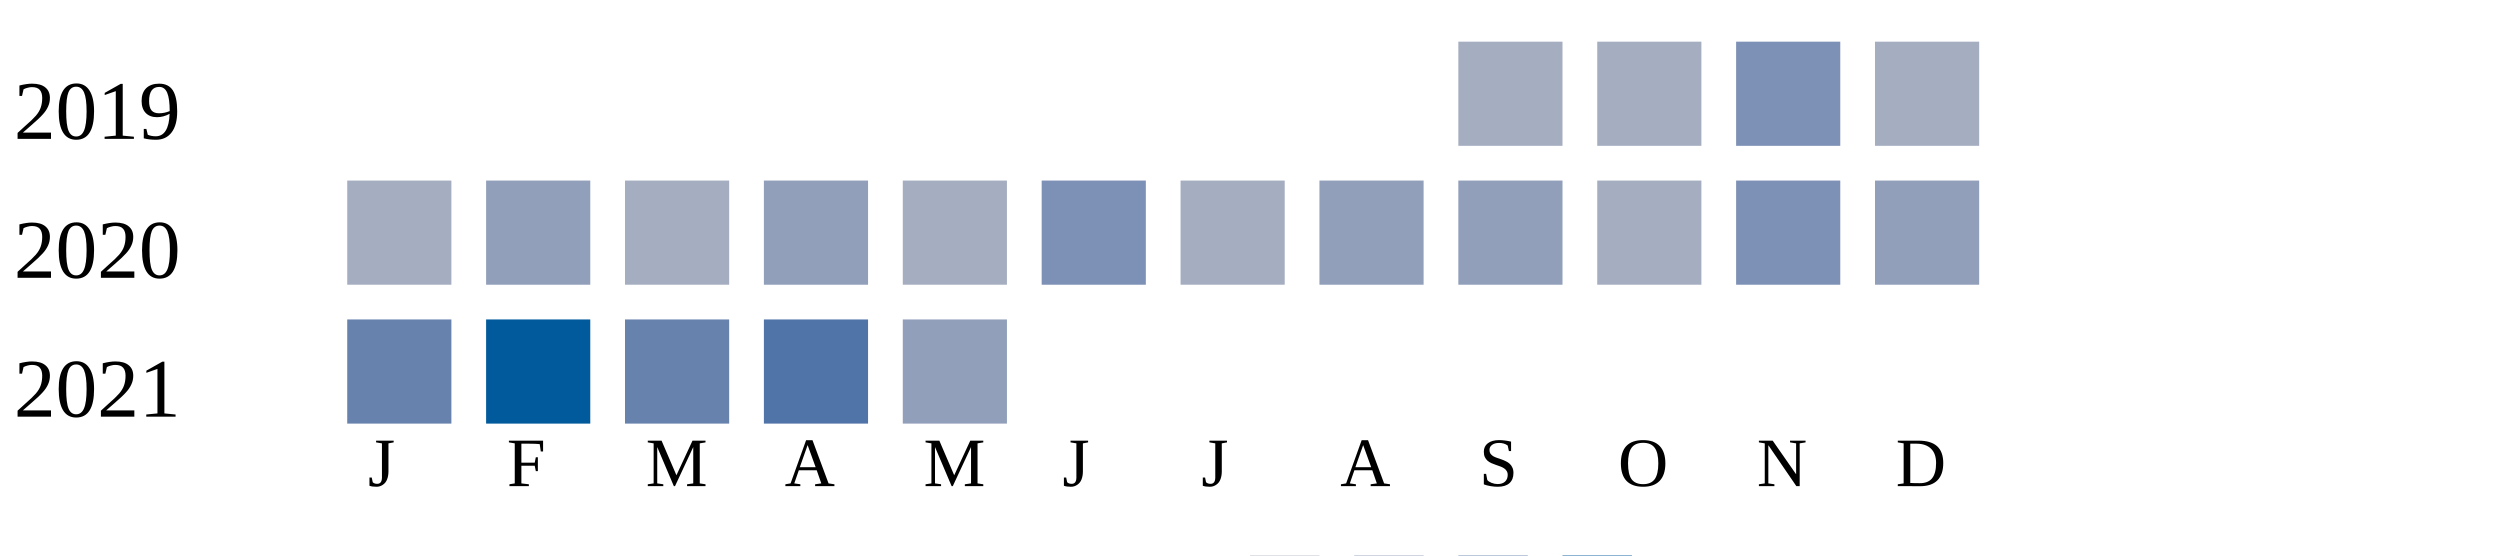
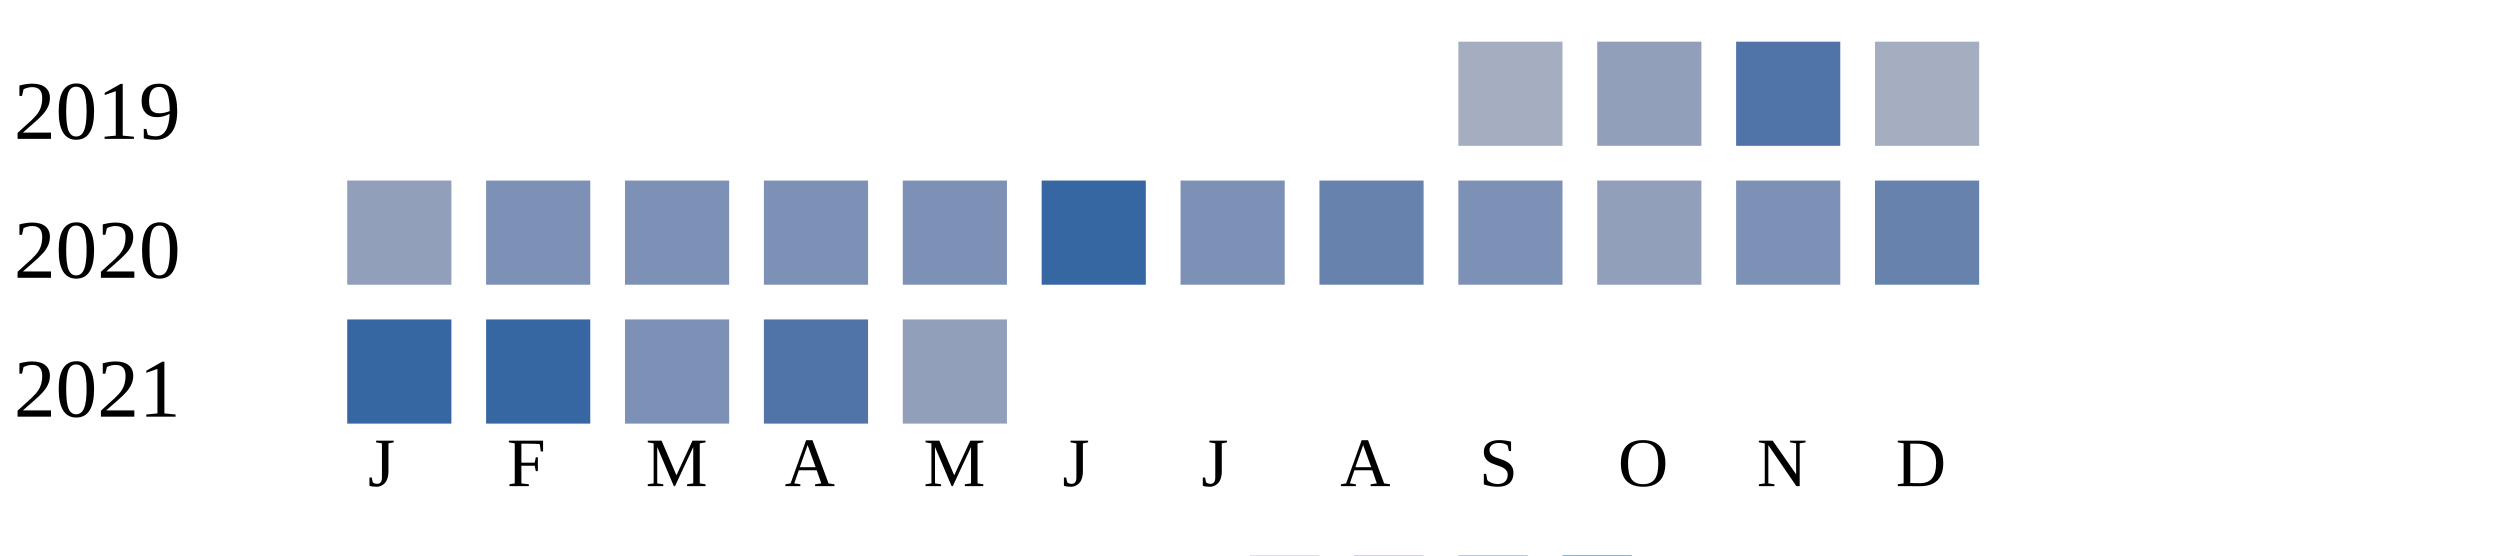
<svg xmlns="http://www.w3.org/2000/svg" width="360" height="80">
  <g transform="translate(0 0)">
    <text x="2" y="20">2019</text>
    <rect x="210" y="6" width="15" height="15" fill="#a5aec0" />
-     <rect x="230" y="6" width="15" height="15" fill="#a5aec0" />
-     <rect x="250" y="6" width="15" height="15" fill="#7d90b5" />
+     <rect x="230" y="6" width="15" height="15" fill="#919fba" />
+     <rect x="250" y="6" width="15" height="15" fill="#5174a8" />
    <rect x="270" y="6" width="15" height="15" fill="#a5aec0" />
  </g>
  <g transform="translate(0 20)">
    <text x="2" y="20">2020</text>
-     <rect x="50" y="6" width="15" height="15" fill="#a5aec0" />
-     <rect x="70" y="6" width="15" height="15" fill="#919fba" />
-     <rect x="90" y="6" width="15" height="15" fill="#a5aec0" />
-     <rect x="110" y="6" width="15" height="15" fill="#919fba" />
-     <rect x="130" y="6" width="15" height="15" fill="#a5aec0" />
-     <rect x="150" y="6" width="15" height="15" fill="#7d90b5" />
-     <rect x="170" y="6" width="15" height="15" fill="#a5aec0" />
-     <rect x="190" y="6" width="15" height="15" fill="#919fba" />
-     <rect x="210" y="6" width="15" height="15" fill="#919fba" />
-     <rect x="230" y="6" width="15" height="15" fill="#a5aec0" />
+     <rect x="50" y="6" width="15" height="15" fill="#919fba" />
+     <rect x="70" y="6" width="15" height="15" fill="#7d90b5" />
+     <rect x="90" y="6" width="15" height="15" fill="#7d90b5" />
+     <rect x="110" y="6" width="15" height="15" fill="#7d90b5" />
+     <rect x="130" y="6" width="15" height="15" fill="#7d90b5" />
+     <rect x="150" y="6" width="15" height="15" fill="#3667a2" />
+     <rect x="170" y="6" width="15" height="15" fill="#7d90b5" />
+     <rect x="190" y="6" width="15" height="15" fill="#6882ae" />
+     <rect x="210" y="6" width="15" height="15" fill="#7d90b5" />
+     <rect x="230" y="6" width="15" height="15" fill="#919fba" />
    <rect x="250" y="6" width="15" height="15" fill="#7d90b5" />
-     <rect x="270" y="6" width="15" height="15" fill="#919fba" />
+     <rect x="270" y="6" width="15" height="15" fill="#6882ae" />
  </g>
  <g transform="translate(0 40)">
    <text x="2" y="20">2021</text>
-     <rect x="50" y="6" width="15" height="15" fill="#6882ae" />
-     <rect x="70" y="6" width="15" height="15" fill="#005a9c" />
-     <rect x="90" y="6" width="15" height="15" fill="#6882ae" />
+     <rect x="50" y="6" width="15" height="15" fill="#3667a2" />
+     <rect x="70" y="6" width="15" height="15" fill="#3667a2" />
+     <rect x="90" y="6" width="15" height="15" fill="#7d90b5" />
    <rect x="110" y="6" width="15" height="15" fill="#5174a8" />
    <rect x="130" y="6" width="15" height="15" fill="#919fba" />
  </g>
  <text style="font-size: 10px; text-align: center" x="53" y="70">J</text>
  <text style="font-size: 10px; text-align: center" x="73" y="70">F</text>
  <text style="font-size: 10px; text-align: center" x="93" y="70">M</text>
  <text style="font-size: 10px; text-align: center" x="113" y="70">A</text>
  <text style="font-size: 10px; text-align: center" x="133" y="70">M</text>
  <text style="font-size: 10px; text-align: center" x="153" y="70">J</text>
  <text style="font-size: 10px; text-align: center" x="173" y="70">J</text>
  <text style="font-size: 10px; text-align: center" x="193" y="70">A</text>
  <text style="font-size: 10px; text-align: center" x="213" y="70">S</text>
  <text style="font-size: 10px; text-align: center" x="233" y="70">O</text>
  <text style="font-size: 10px; text-align: center" x="253" y="70">N</text>
  <text style="font-size: 10px; text-align: center" x="273" y="70">D</text>
  <text style="font-size: 10px;" x="155" y="89">Less</text>
  <rect fill="#b9bdc6" width="10" height="10" x="180" y="80" />
  <rect fill="#919fba" width="10" height="10" x="195" y="80" />
  <rect fill="#6882ae" width="10" height="10" x="210" y="80" />
  <rect fill="#005a9c" width="10" height="10" x="225" y="80" />
  <text x="240" y="89" style="font-size: 10px;">More</text>
</svg>
